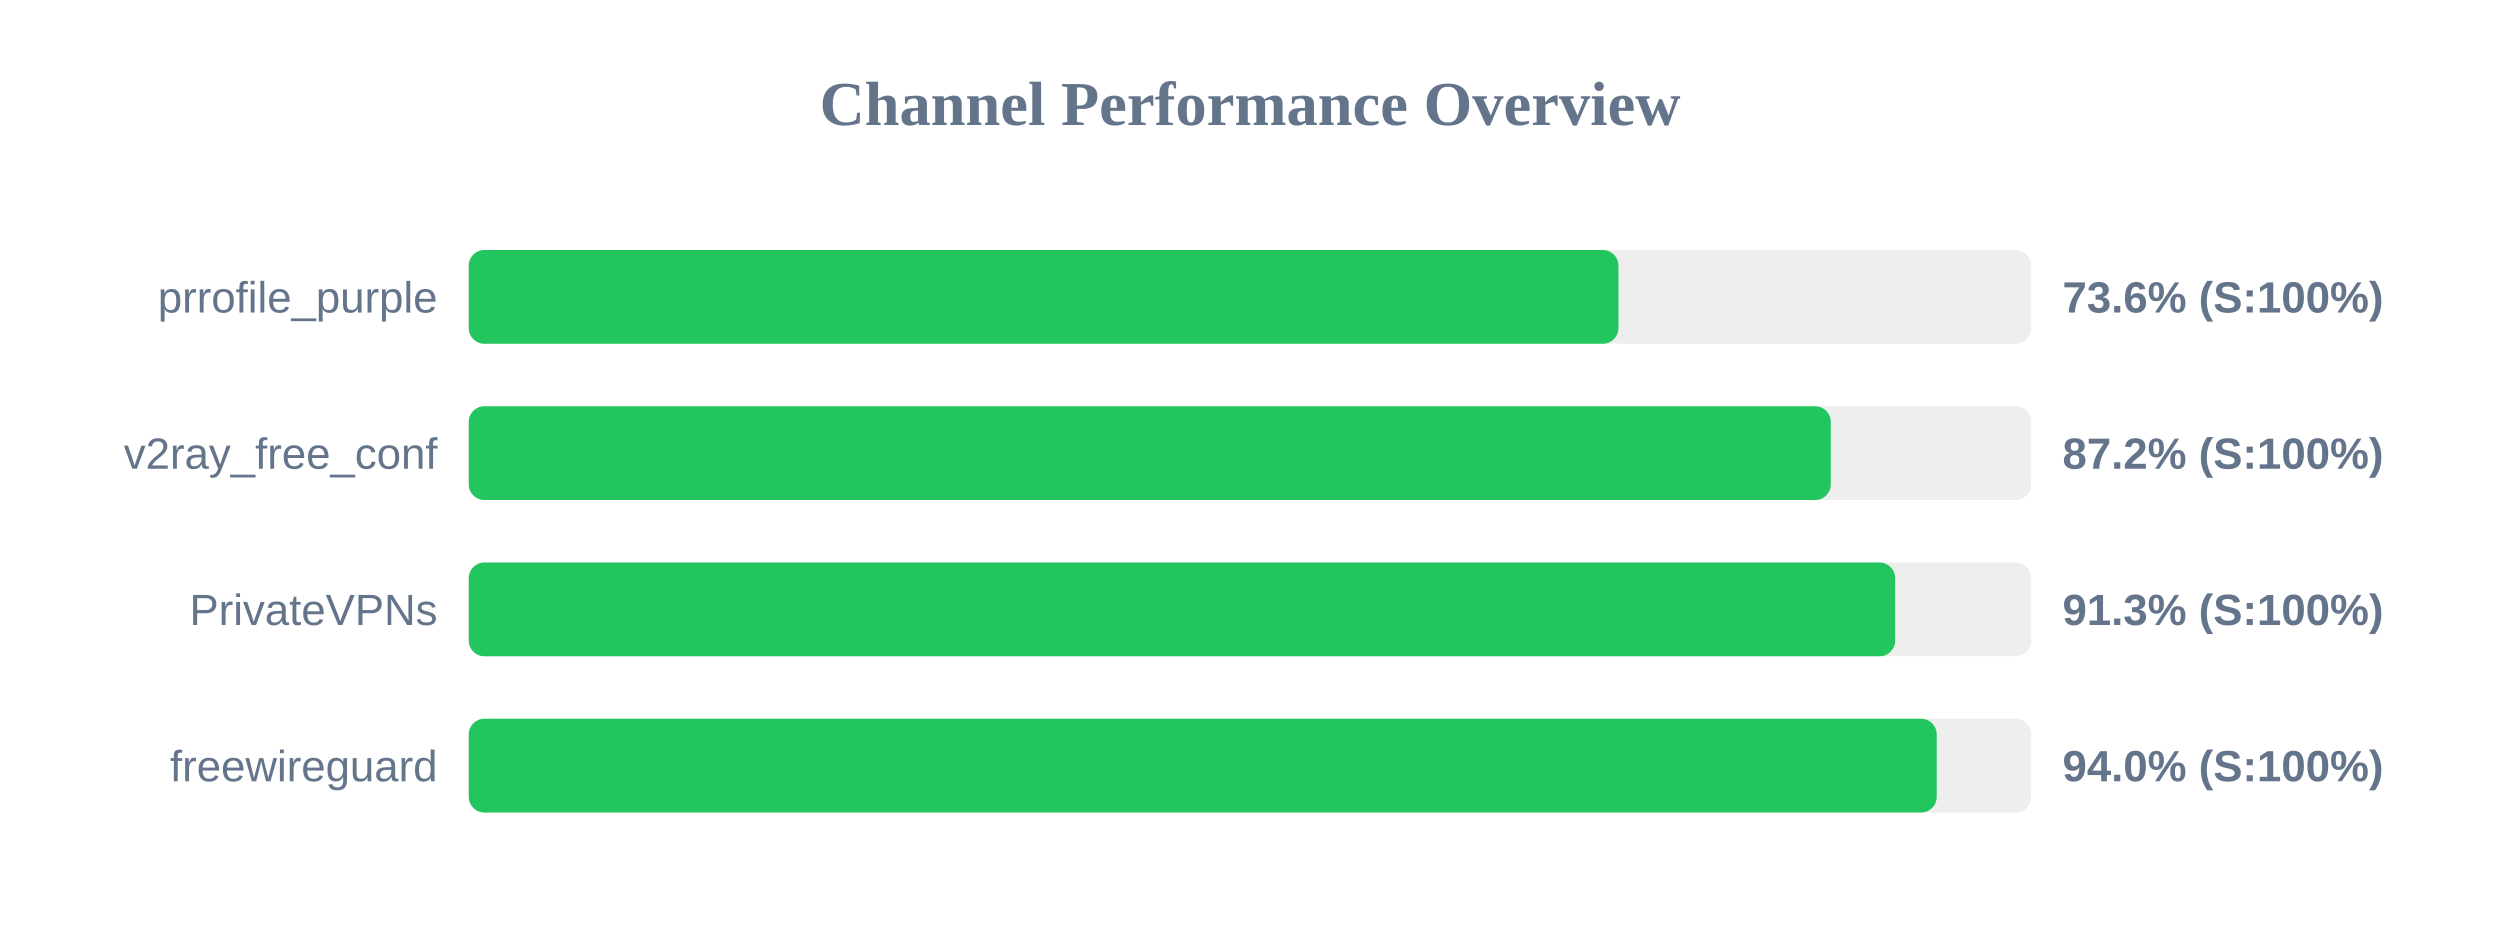
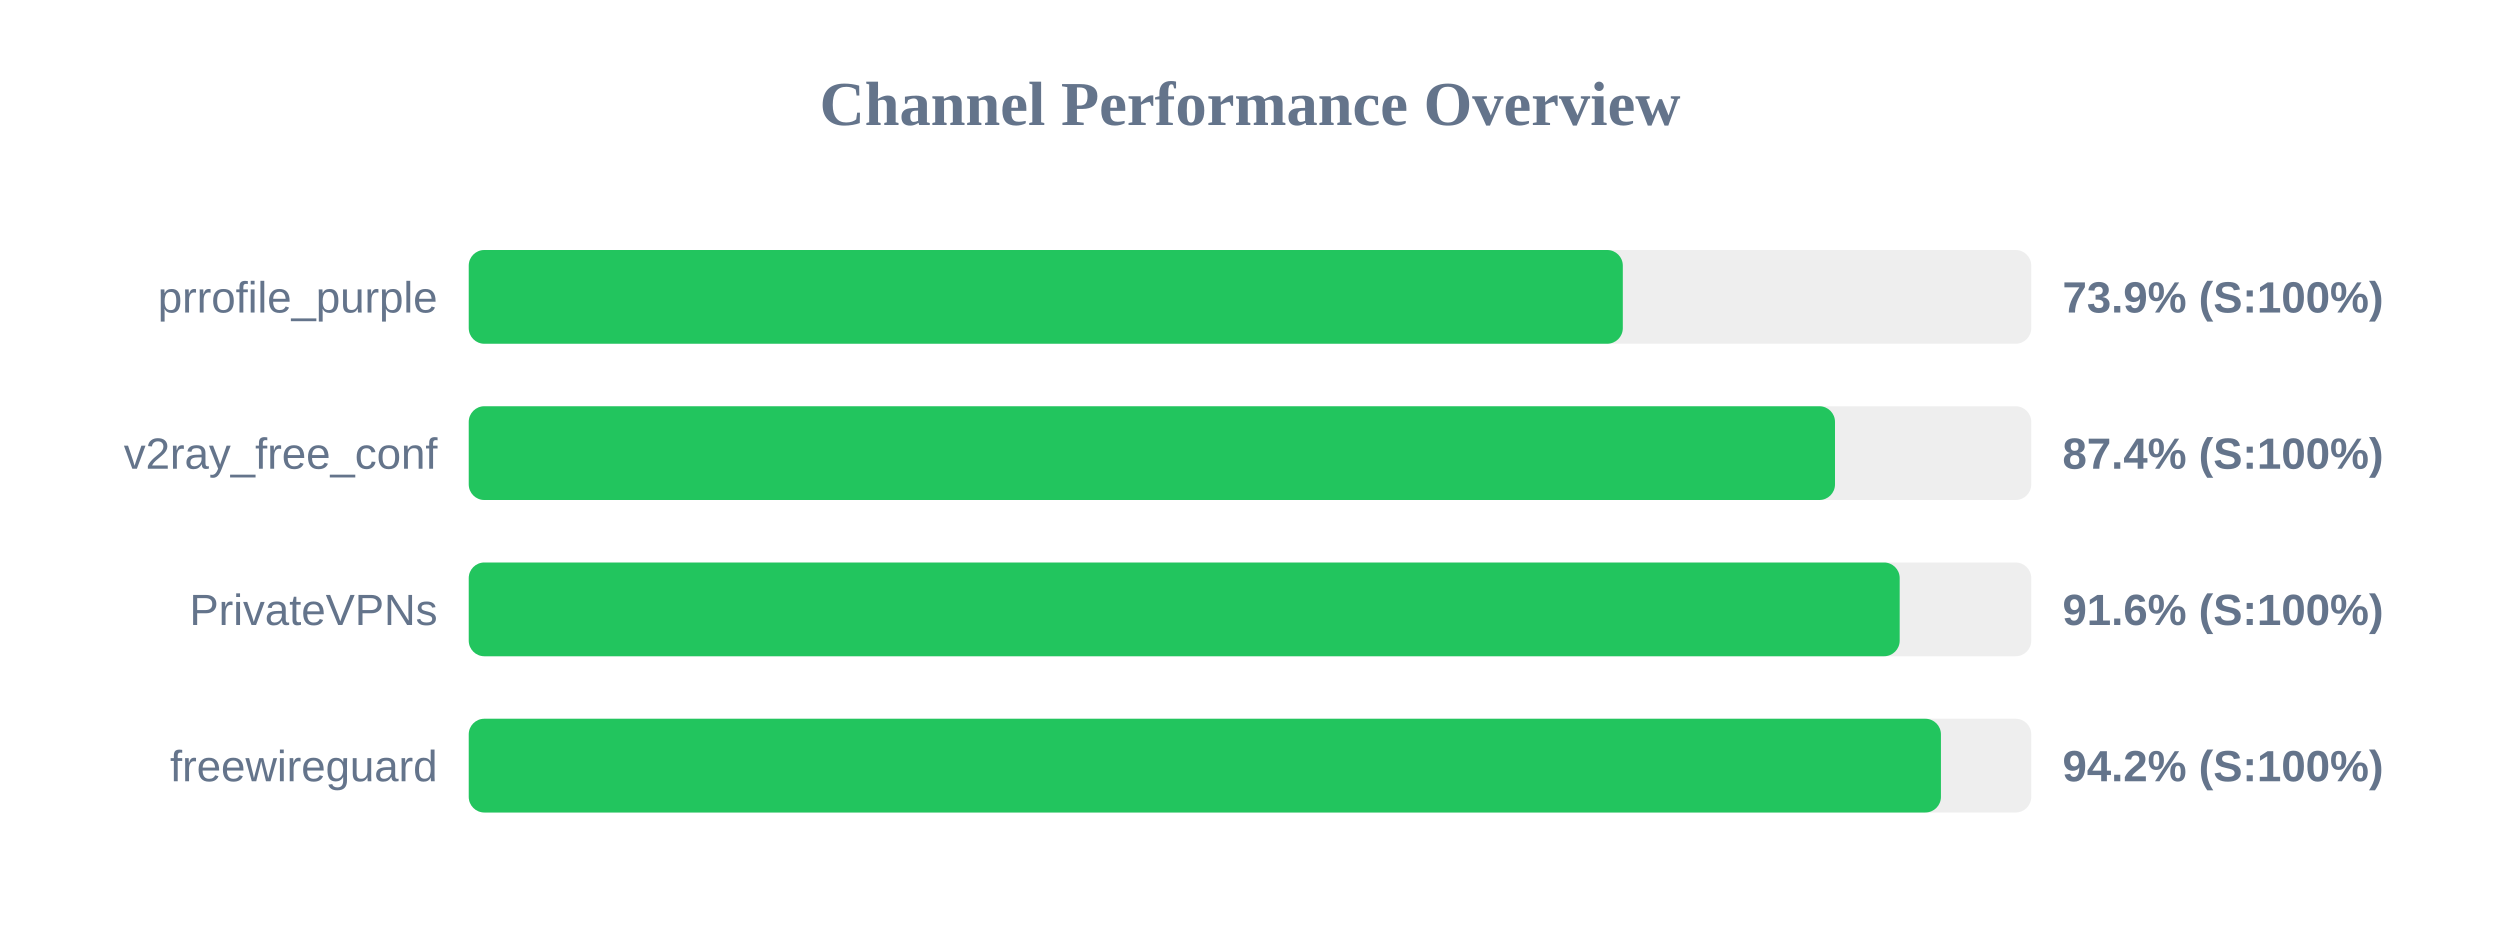
<svg xmlns="http://www.w3.org/2000/svg" width="800" height="300" version="1.1">
  <style>
        .row { font: 14px Arial; fill: #64748b; }
        .score { font: bold 14px Arial; fill: #64748b; }
    </style>
  <text x="400" y="40" text-anchor="middle" font-size="20px" font-weight="bold" fill="#64748b">Channel Performance Overview</text>
  <rect x="150" y="80" width="500" height="30" fill="#eee" rx="5" />
-   <rect x="150" y="80" width="367.9" height="30" fill="#22c55e" rx="5" />
+   <rect x="150" y="80" width="369.3" height="30" fill="#22c55e" rx="5" />
  <text x="140" y="100" text-anchor="end" class="row">prrofile_purple</text>
-   <text x="660" y="100" text-anchor="start" class="score">73.6% (S:100%)</text>
+   <text x="660" y="100" text-anchor="start" class="score">73.9% (S:100%)</text>
  <rect x="150" y="130" width="500" height="30" fill="#eee" rx="5" />
-   <rect x="150" y="130" width="435.85" height="30" fill="#22c55e" rx="5" />
+   <rect x="150" y="130" width="437.2" height="30" fill="#22c55e" rx="5" />
  <text x="140" y="150" text-anchor="end" class="row">v2ray_free_conf</text>
-   <text x="660" y="150" text-anchor="start" class="score">87.2% (S:100%)</text>
+   <text x="660" y="150" text-anchor="start" class="score">87.4% (S:100%)</text>
  <rect x="150" y="180" width="500" height="30" fill="#eee" rx="5" />
-   <rect x="150" y="180" width="456.45" height="30" fill="#22c55e" rx="5" />
+   <rect x="150" y="180" width="457.9" height="30" fill="#22c55e" rx="5" />
  <text x="140" y="200" text-anchor="end" class="row">PrivateVPNs</text>
-   <text x="660" y="200" text-anchor="start" class="score">91.3% (S:100%)</text>
+   <text x="660" y="200" text-anchor="start" class="score">91.6% (S:100%)</text>
  <rect x="150" y="230" width="500" height="30" fill="#eee" rx="5" />
-   <rect x="150" y="230" width="469.75" height="30" fill="#22c55e" rx="5" />
+   <rect x="150" y="230" width="471.1" height="30" fill="#22c55e" rx="5" />
  <text x="140" y="250" text-anchor="end" class="row">freewireguard</text>
-   <text x="660" y="250" text-anchor="start" class="score">94.0% (S:100%)</text>
+   <text x="660" y="250" text-anchor="start" class="score">94.2% (S:100%)</text>
</svg>
